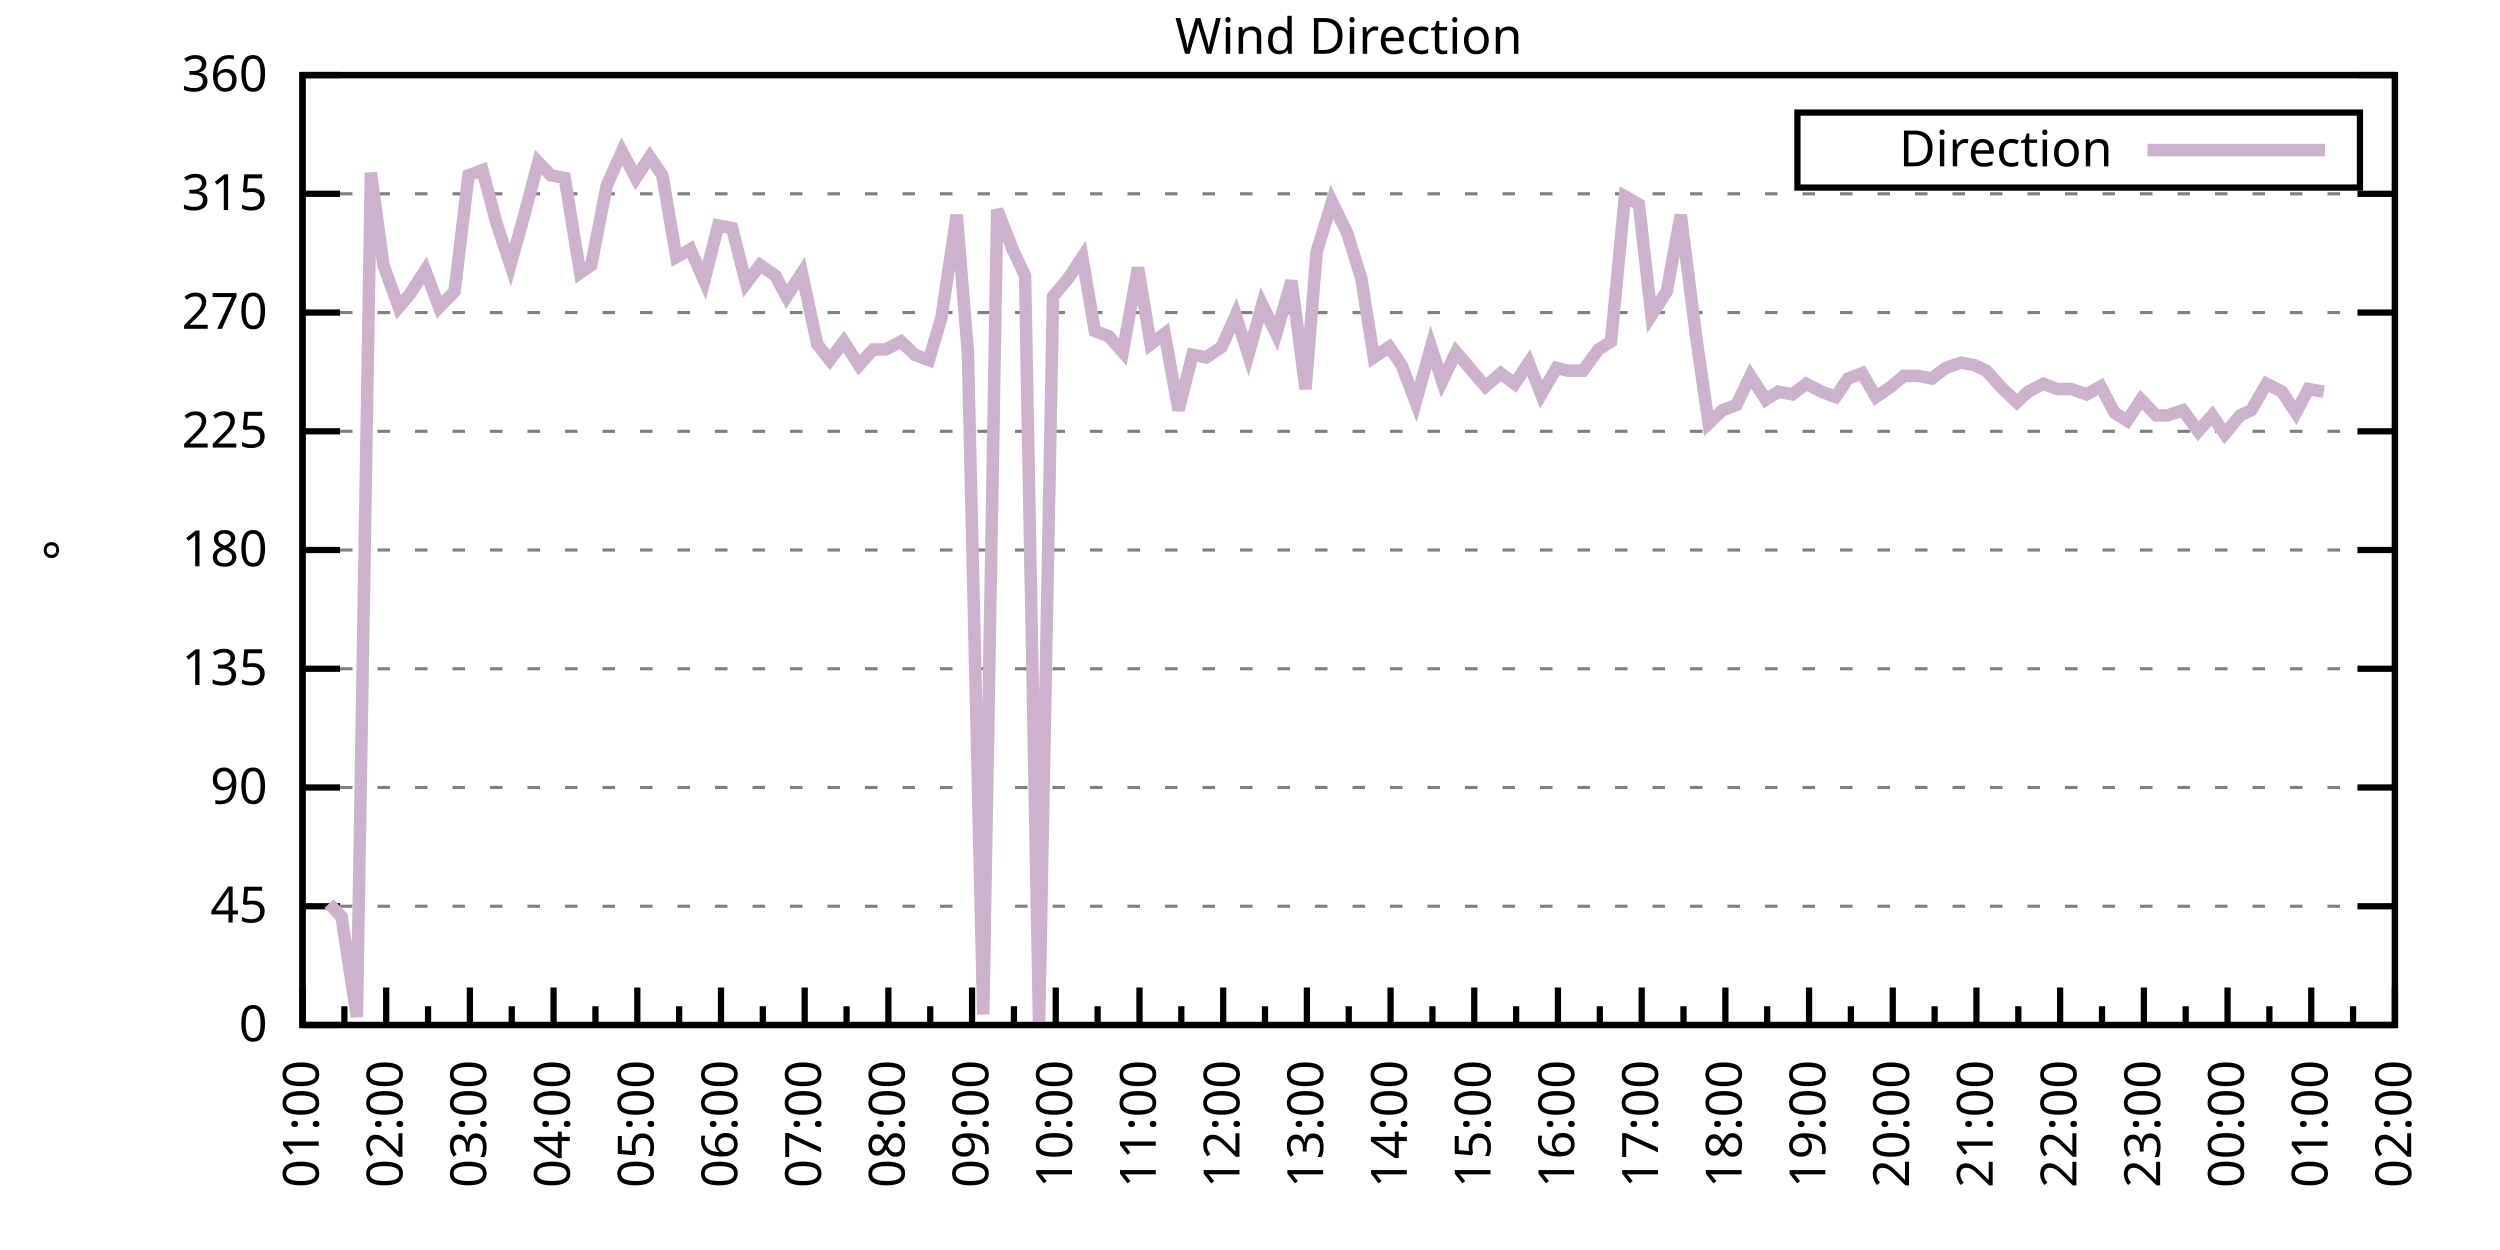
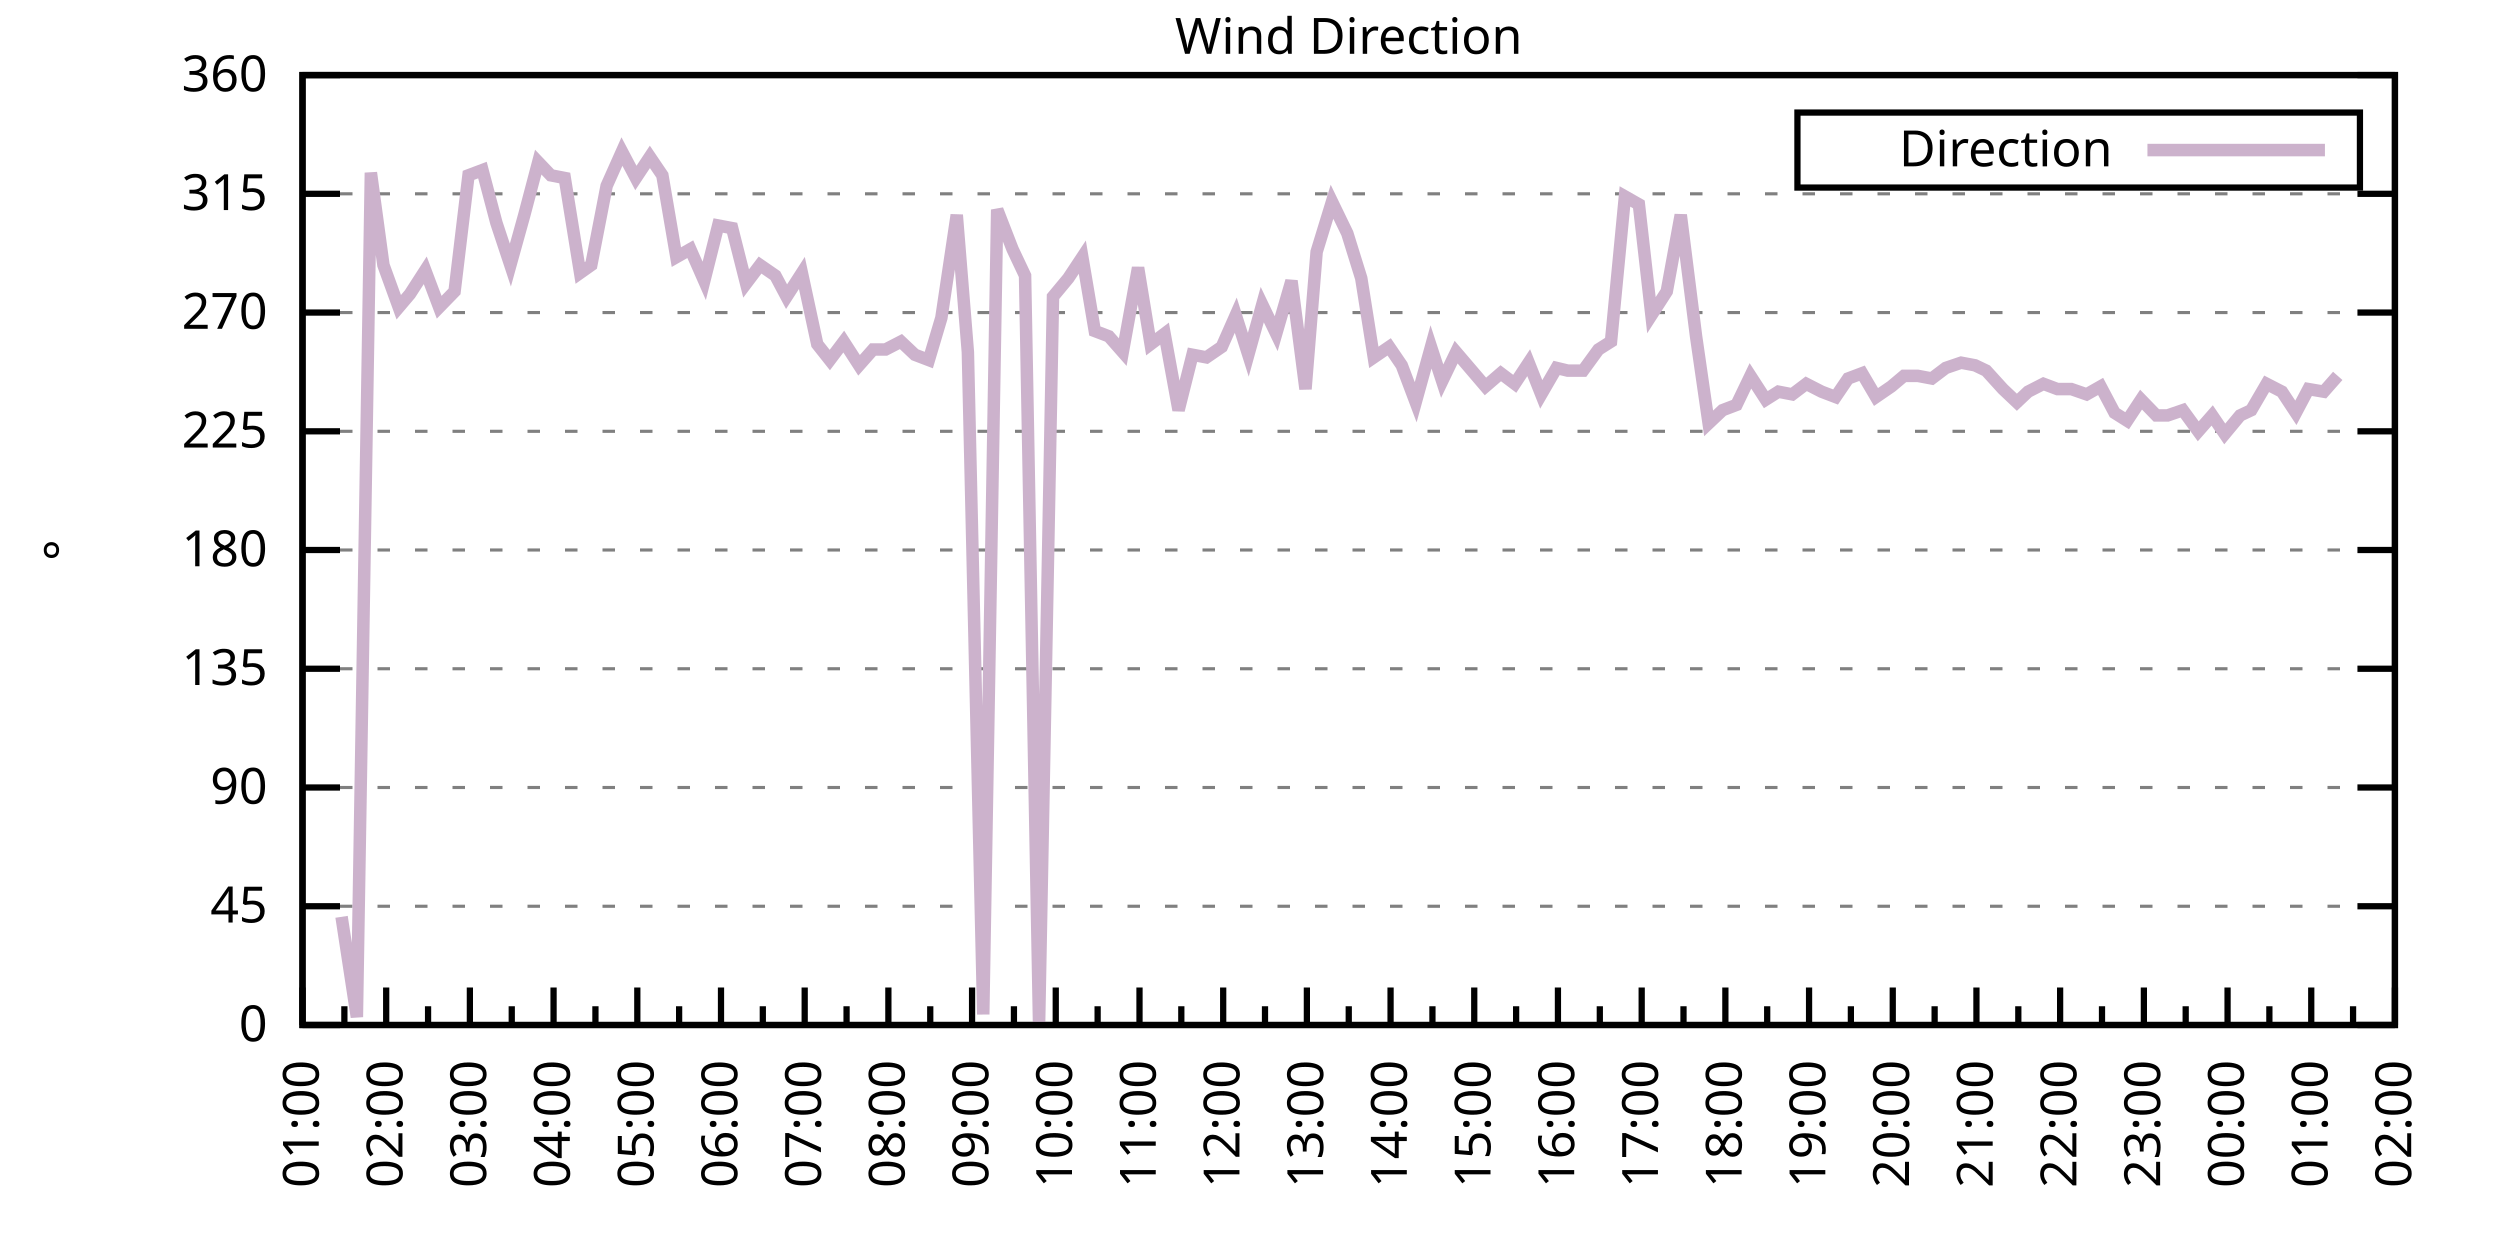
<svg xmlns="http://www.w3.org/2000/svg" xmlns:xlink="http://www.w3.org/1999/xlink" width="400" height="200" viewBox="0 0 400 200">
  <g id="gnuplot_canvas">
    <rect x="0" y="0" width="400" height="200" fill="none" />
    <defs>
      <circle id="gpDot" r="0.5" stroke-width="0.5" stroke="currentColor" />
      <path id="gpPt0" stroke-width="0.333" stroke="currentColor" d="M-1,0 h2 M0,-1 v2" />
      <path id="gpPt1" stroke-width="0.333" stroke="currentColor" d="M-1,-1 L1,1 M1,-1 L-1,1" />
      <path id="gpPt2" stroke-width="0.333" stroke="currentColor" d="M-1,0 L1,0 M0,-1 L0,1 M-1,-1 L1,1 M-1,1 L1,-1" />
      <rect id="gpPt3" stroke-width="0.333" stroke="currentColor" x="-1" y="-1" width="2" height="2" />
      <rect id="gpPt4" stroke-width="0.333" stroke="currentColor" fill="currentColor" x="-1" y="-1" width="2" height="2" />
      <circle id="gpPt5" stroke-width="0.333" stroke="currentColor" cx="0" cy="0" r="1" />
      <use xlink:href="#gpPt5" id="gpPt6" fill="currentColor" stroke="none" />
      <path id="gpPt7" stroke-width="0.333" stroke="currentColor" d="M0,-1.33 L-1.33,0.67 L1.33,0.67 z" />
      <use xlink:href="#gpPt7" id="gpPt8" fill="currentColor" stroke="none" />
      <use xlink:href="#gpPt7" id="gpPt9" stroke="currentColor" transform="rotate(180)" />
      <use xlink:href="#gpPt9" id="gpPt10" fill="currentColor" stroke="none" />
      <use xlink:href="#gpPt3" id="gpPt11" stroke="currentColor" transform="rotate(45)" />
      <use xlink:href="#gpPt11" id="gpPt12" fill="currentColor" stroke="none" />
      <path id="gpPt13" stroke-width="0.333" stroke="currentColor" d="M0,1.330 L1.265,0.411 L0.782,-1.067 L-0.782,-1.076 L-1.265,0.411 z" />
      <use xlink:href="#gpPt13" id="gpPt14" fill="currentColor" stroke="none" />
      <filter id="textbox" filterUnits="objectBoundingBox" x="0" y="0" height="1" width="1">
        <feFlood flood-color="white" flood-opacity="1" result="bgnd" />
        <feComposite in="SourceGraphic" in2="bgnd" operator="atop" />
      </filter>
      <filter id="greybox" filterUnits="objectBoundingBox" x="0" y="0" height="1" width="1">
        <feFlood flood-color="lightgrey" flood-opacity="1" result="grey" />
        <feComposite in="SourceGraphic" in2="grey" operator="atop" />
      </filter>
    </defs>
    <g fill="none" color="white" stroke="currentColor" stroke-width="1.00" stroke-linecap="butt" stroke-linejoin="miter">
</g>
    <g fill="none" color="black" stroke="currentColor" stroke-width="1.00" stroke-linecap="butt" stroke-linejoin="miter">
      <g stroke="none" shape-rendering="crispEdges">
        <polygon fill="rgb(255, 255, 255)" points="48.40,164.00 383.18,164.00 383.18,12.02 48.40,12.02 " />
      </g>
    </g>
    <g fill="none" color="black" stroke="currentColor" stroke-width="1.00" stroke-linecap="butt" stroke-linejoin="miter">
</g>
    <g fill="none" color="black" stroke="black" stroke-width="0.50" stroke-linecap="butt" stroke-linejoin="miter">
</g>
    <g fill="none" color="gray" stroke="currentColor" stroke-width="0.50" stroke-linecap="butt" stroke-linejoin="miter">
      <path stroke="gray" stroke-dasharray="2,4" class="gridline" d="M48.40,164.00 L383.19,164.00  " />
    </g>
    <g fill="none" color="gray" stroke="gray" stroke-width="1.00" stroke-linecap="butt" stroke-linejoin="miter">
</g>
    <g fill="none" color="black" stroke="currentColor" stroke-width="1.00" stroke-linecap="butt" stroke-linejoin="miter">
      <path stroke="black" d="M48.40,164.00 L54.40,164.00 M383.19,164.00 L377.19,164.00  " />
      <g transform="translate(42.80,166.60)" stroke="none" fill="black" font-family="Sans" font-size="8.00" text-anchor="end">
        <text>
          <tspan font-family="Sans"> 0</tspan>
        </text>
      </g>
    </g>
    <g fill="none" color="black" stroke="currentColor" stroke-width="1.00" stroke-linecap="butt" stroke-linejoin="miter">
</g>
    <g fill="none" color="black" stroke="black" stroke-width="0.50" stroke-linecap="butt" stroke-linejoin="miter">
</g>
    <g fill="none" color="gray" stroke="currentColor" stroke-width="0.50" stroke-linecap="butt" stroke-linejoin="miter">
      <path stroke="gray" stroke-dasharray="2,4" class="gridline" d="M48.40,145.00 L383.19,145.00  " />
    </g>
    <g fill="none" color="gray" stroke="gray" stroke-width="1.00" stroke-linecap="butt" stroke-linejoin="miter">
</g>
    <g fill="none" color="black" stroke="currentColor" stroke-width="1.00" stroke-linecap="butt" stroke-linejoin="miter">
      <path stroke="black" d="M48.40,145.00 L54.40,145.00 M383.19,145.00 L377.19,145.00  " />
      <g transform="translate(42.80,147.60)" stroke="none" fill="black" font-family="Sans" font-size="8.00" text-anchor="end">
        <text>
          <tspan font-family="Sans"> 45</tspan>
        </text>
      </g>
    </g>
    <g fill="none" color="black" stroke="currentColor" stroke-width="1.00" stroke-linecap="butt" stroke-linejoin="miter">
</g>
    <g fill="none" color="black" stroke="black" stroke-width="0.50" stroke-linecap="butt" stroke-linejoin="miter">
</g>
    <g fill="none" color="gray" stroke="currentColor" stroke-width="0.50" stroke-linecap="butt" stroke-linejoin="miter">
      <path stroke="gray" stroke-dasharray="2,4" class="gridline" d="M48.40,126.00 L383.19,126.00  " />
    </g>
    <g fill="none" color="gray" stroke="gray" stroke-width="1.00" stroke-linecap="butt" stroke-linejoin="miter">
</g>
    <g fill="none" color="black" stroke="currentColor" stroke-width="1.00" stroke-linecap="butt" stroke-linejoin="miter">
      <path stroke="black" d="M48.40,126.00 L54.40,126.00 M383.19,126.00 L377.19,126.00  " />
      <g transform="translate(42.80,128.60)" stroke="none" fill="black" font-family="Sans" font-size="8.00" text-anchor="end">
        <text>
          <tspan font-family="Sans"> 90</tspan>
        </text>
      </g>
    </g>
    <g fill="none" color="black" stroke="currentColor" stroke-width="1.00" stroke-linecap="butt" stroke-linejoin="miter">
</g>
    <g fill="none" color="black" stroke="black" stroke-width="0.50" stroke-linecap="butt" stroke-linejoin="miter">
</g>
    <g fill="none" color="gray" stroke="currentColor" stroke-width="0.50" stroke-linecap="butt" stroke-linejoin="miter">
      <path stroke="gray" stroke-dasharray="2,4" class="gridline" d="M48.40,107.00 L383.19,107.00  " />
    </g>
    <g fill="none" color="gray" stroke="gray" stroke-width="1.00" stroke-linecap="butt" stroke-linejoin="miter">
</g>
    <g fill="none" color="black" stroke="currentColor" stroke-width="1.00" stroke-linecap="butt" stroke-linejoin="miter">
      <path stroke="black" d="M48.40,107.00 L54.40,107.00 M383.19,107.00 L377.19,107.00  " />
      <g transform="translate(42.80,109.60)" stroke="none" fill="black" font-family="Sans" font-size="8.00" text-anchor="end">
        <text>
          <tspan font-family="Sans"> 135</tspan>
        </text>
      </g>
    </g>
    <g fill="none" color="black" stroke="currentColor" stroke-width="1.00" stroke-linecap="butt" stroke-linejoin="miter">
</g>
    <g fill="none" color="black" stroke="black" stroke-width="0.50" stroke-linecap="butt" stroke-linejoin="miter">
</g>
    <g fill="none" color="gray" stroke="currentColor" stroke-width="0.50" stroke-linecap="butt" stroke-linejoin="miter">
      <path stroke="gray" stroke-dasharray="2,4" class="gridline" d="M48.40,88.00 L383.19,88.00  " />
    </g>
    <g fill="none" color="gray" stroke="gray" stroke-width="1.00" stroke-linecap="butt" stroke-linejoin="miter">
</g>
    <g fill="none" color="black" stroke="currentColor" stroke-width="1.00" stroke-linecap="butt" stroke-linejoin="miter">
      <path stroke="black" d="M48.40,88.00 L54.40,88.00 M383.19,88.00 L377.19,88.00  " />
      <g transform="translate(42.80,90.60)" stroke="none" fill="black" font-family="Sans" font-size="8.00" text-anchor="end">
        <text>
          <tspan font-family="Sans"> 180</tspan>
        </text>
      </g>
    </g>
    <g fill="none" color="black" stroke="currentColor" stroke-width="1.00" stroke-linecap="butt" stroke-linejoin="miter">
</g>
    <g fill="none" color="black" stroke="black" stroke-width="0.50" stroke-linecap="butt" stroke-linejoin="miter">
</g>
    <g fill="none" color="gray" stroke="currentColor" stroke-width="0.50" stroke-linecap="butt" stroke-linejoin="miter">
      <path stroke="gray" stroke-dasharray="2,4" class="gridline" d="M48.40,69.01 L383.19,69.01  " />
    </g>
    <g fill="none" color="gray" stroke="gray" stroke-width="1.00" stroke-linecap="butt" stroke-linejoin="miter">
</g>
    <g fill="none" color="black" stroke="currentColor" stroke-width="1.00" stroke-linecap="butt" stroke-linejoin="miter">
      <path stroke="black" d="M48.40,69.01 L54.40,69.01 M383.19,69.01 L377.19,69.01  " />
      <g transform="translate(42.80,71.61)" stroke="none" fill="black" font-family="Sans" font-size="8.00" text-anchor="end">
        <text>
          <tspan font-family="Sans"> 225</tspan>
        </text>
      </g>
    </g>
    <g fill="none" color="black" stroke="currentColor" stroke-width="1.00" stroke-linecap="butt" stroke-linejoin="miter">
</g>
    <g fill="none" color="black" stroke="black" stroke-width="0.50" stroke-linecap="butt" stroke-linejoin="miter">
</g>
    <g fill="none" color="gray" stroke="currentColor" stroke-width="0.50" stroke-linecap="butt" stroke-linejoin="miter">
      <path stroke="gray" stroke-dasharray="2,4" class="gridline" d="M48.40,50.01 L383.19,50.01  " />
    </g>
    <g fill="none" color="gray" stroke="gray" stroke-width="1.00" stroke-linecap="butt" stroke-linejoin="miter">
</g>
    <g fill="none" color="black" stroke="currentColor" stroke-width="1.00" stroke-linecap="butt" stroke-linejoin="miter">
      <path stroke="black" d="M48.40,50.01 L54.40,50.01 M383.19,50.01 L377.19,50.01  " />
      <g transform="translate(42.80,52.61)" stroke="none" fill="black" font-family="Sans" font-size="8.00" text-anchor="end">
        <text>
          <tspan font-family="Sans"> 270</tspan>
        </text>
      </g>
    </g>
    <g fill="none" color="black" stroke="currentColor" stroke-width="1.00" stroke-linecap="butt" stroke-linejoin="miter">
</g>
    <g fill="none" color="black" stroke="black" stroke-width="0.50" stroke-linecap="butt" stroke-linejoin="miter">
</g>
    <g fill="none" color="gray" stroke="currentColor" stroke-width="0.50" stroke-linecap="butt" stroke-linejoin="miter">
      <path stroke="gray" stroke-dasharray="2,4" class="gridline" d="M48.40,31.01 L383.19,31.01  " />
    </g>
    <g fill="none" color="gray" stroke="gray" stroke-width="1.00" stroke-linecap="butt" stroke-linejoin="miter">
</g>
    <g fill="none" color="black" stroke="currentColor" stroke-width="1.00" stroke-linecap="butt" stroke-linejoin="miter">
      <path stroke="black" d="M48.40,31.01 L54.40,31.01 M383.19,31.01 L377.19,31.01  " />
      <g transform="translate(42.80,33.61)" stroke="none" fill="black" font-family="Sans" font-size="8.00" text-anchor="end">
        <text>
          <tspan font-family="Sans"> 315</tspan>
        </text>
      </g>
    </g>
    <g fill="none" color="black" stroke="currentColor" stroke-width="1.00" stroke-linecap="butt" stroke-linejoin="miter">
</g>
    <g fill="none" color="black" stroke="black" stroke-width="0.50" stroke-linecap="butt" stroke-linejoin="miter">
</g>
    <g fill="none" color="gray" stroke="currentColor" stroke-width="0.50" stroke-linecap="butt" stroke-linejoin="miter">
      <path stroke="gray" stroke-dasharray="2,4" class="gridline" d="M48.40,12.01 L383.19,12.01  " />
    </g>
    <g fill="none" color="gray" stroke="gray" stroke-width="1.00" stroke-linecap="butt" stroke-linejoin="miter">
</g>
    <g fill="none" color="black" stroke="currentColor" stroke-width="1.00" stroke-linecap="butt" stroke-linejoin="miter">
      <path stroke="black" d="M48.40,12.01 L54.40,12.01 M383.19,12.01 L377.19,12.01  " />
      <g transform="translate(42.80,14.61)" stroke="none" fill="black" font-family="Sans" font-size="8.00" text-anchor="end">
        <text>
          <tspan font-family="Sans"> 360</tspan>
        </text>
      </g>
    </g>
    <g fill="none" color="black" stroke="currentColor" stroke-width="1.00" stroke-linecap="butt" stroke-linejoin="miter">
      <path stroke="black" d="M48.40,164.00 L48.40,158.00  " />
      <g transform="translate(51.00,169.60) rotate(270)" stroke="none" fill="black" font-family="Sans" font-size="8.00" text-anchor="end">
        <text>
          <tspan font-family="Sans">01:00</tspan>
        </text>
      </g>
    </g>
    <g fill="none" color="black" stroke="currentColor" stroke-width="1.00" stroke-linecap="butt" stroke-linejoin="miter">
      <path stroke="black" d="M55.10,164.00 L55.10,161.00 M61.79,164.00 L61.79,158.00  " />
      <g transform="translate(64.39,169.60) rotate(270)" stroke="none" fill="black" font-family="Sans" font-size="8.00" text-anchor="end">
        <text>
          <tspan font-family="Sans">02:00</tspan>
        </text>
      </g>
    </g>
    <g fill="none" color="black" stroke="currentColor" stroke-width="1.00" stroke-linecap="butt" stroke-linejoin="miter">
      <path stroke="black" d="M68.49,164.00 L68.49,161.00 M75.18,164.00 L75.18,158.00  " />
      <g transform="translate(77.78,169.60) rotate(270)" stroke="none" fill="black" font-family="Sans" font-size="8.00" text-anchor="end">
        <text>
          <tspan font-family="Sans">03:00</tspan>
        </text>
      </g>
    </g>
    <g fill="none" color="black" stroke="currentColor" stroke-width="1.00" stroke-linecap="butt" stroke-linejoin="miter">
      <path stroke="black" d="M81.88,164.00 L81.88,161.00 M88.57,164.00 L88.57,158.00  " />
      <g transform="translate(91.17,169.60) rotate(270)" stroke="none" fill="black" font-family="Sans" font-size="8.00" text-anchor="end">
        <text>
          <tspan font-family="Sans">04:00</tspan>
        </text>
      </g>
    </g>
    <g fill="none" color="black" stroke="currentColor" stroke-width="1.00" stroke-linecap="butt" stroke-linejoin="miter">
      <path stroke="black" d="M95.27,164.00 L95.27,161.00 M101.97,164.00 L101.97,158.00  " />
      <g transform="translate(104.57,169.60) rotate(270)" stroke="none" fill="black" font-family="Sans" font-size="8.00" text-anchor="end">
        <text>
          <tspan font-family="Sans">05:00</tspan>
        </text>
      </g>
    </g>
    <g fill="none" color="black" stroke="currentColor" stroke-width="1.00" stroke-linecap="butt" stroke-linejoin="miter">
      <path stroke="black" d="M108.66,164.00 L108.66,161.00 M115.36,164.00 L115.36,158.00  " />
      <g transform="translate(117.96,169.60) rotate(270)" stroke="none" fill="black" font-family="Sans" font-size="8.00" text-anchor="end">
        <text>
          <tspan font-family="Sans">06:00</tspan>
        </text>
      </g>
    </g>
    <g fill="none" color="black" stroke="currentColor" stroke-width="1.00" stroke-linecap="butt" stroke-linejoin="miter">
      <path stroke="black" d="M122.05,164.00 L122.05,161.00 M128.75,164.00 L128.75,158.00  " />
      <g transform="translate(131.35,169.60) rotate(270)" stroke="none" fill="black" font-family="Sans" font-size="8.00" text-anchor="end">
        <text>
          <tspan font-family="Sans">07:00</tspan>
        </text>
      </g>
    </g>
    <g fill="none" color="black" stroke="currentColor" stroke-width="1.00" stroke-linecap="butt" stroke-linejoin="miter">
      <path stroke="black" d="M135.45,164.00 L135.45,161.00 M142.14,164.00 L142.14,158.00  " />
      <g transform="translate(144.74,169.60) rotate(270)" stroke="none" fill="black" font-family="Sans" font-size="8.00" text-anchor="end">
        <text>
          <tspan font-family="Sans">08:00</tspan>
        </text>
      </g>
    </g>
    <g fill="none" color="black" stroke="currentColor" stroke-width="1.00" stroke-linecap="butt" stroke-linejoin="miter">
      <path stroke="black" d="M148.84,164.00 L148.84,161.00 M155.53,164.00 L155.53,158.00  " />
      <g transform="translate(158.13,169.60) rotate(270)" stroke="none" fill="black" font-family="Sans" font-size="8.00" text-anchor="end">
        <text>
          <tspan font-family="Sans">09:00</tspan>
        </text>
      </g>
    </g>
    <g fill="none" color="black" stroke="currentColor" stroke-width="1.00" stroke-linecap="butt" stroke-linejoin="miter">
      <path stroke="black" d="M162.23,164.00 L162.23,161.00 M168.92,164.00 L168.92,158.00  " />
      <g transform="translate(171.52,169.60) rotate(270)" stroke="none" fill="black" font-family="Sans" font-size="8.00" text-anchor="end">
        <text>
          <tspan font-family="Sans">10:00</tspan>
        </text>
      </g>
    </g>
    <g fill="none" color="black" stroke="currentColor" stroke-width="1.00" stroke-linecap="butt" stroke-linejoin="miter">
      <path stroke="black" d="M175.62,164.00 L175.62,161.00 M182.32,164.00 L182.32,158.00  " />
      <g transform="translate(184.92,169.60) rotate(270)" stroke="none" fill="black" font-family="Sans" font-size="8.00" text-anchor="end">
        <text>
          <tspan font-family="Sans">11:00</tspan>
        </text>
      </g>
    </g>
    <g fill="none" color="black" stroke="currentColor" stroke-width="1.00" stroke-linecap="butt" stroke-linejoin="miter">
      <path stroke="black" d="M189.01,164.00 L189.01,161.00 M195.71,164.00 L195.71,158.00  " />
      <g transform="translate(198.31,169.60) rotate(270)" stroke="none" fill="black" font-family="Sans" font-size="8.00" text-anchor="end">
        <text>
          <tspan font-family="Sans">12:00</tspan>
        </text>
      </g>
    </g>
    <g fill="none" color="black" stroke="currentColor" stroke-width="1.00" stroke-linecap="butt" stroke-linejoin="miter">
      <path stroke="black" d="M202.40,164.00 L202.40,161.00 M209.10,164.00 L209.10,158.00  " />
      <g transform="translate(211.70,169.60) rotate(270)" stroke="none" fill="black" font-family="Sans" font-size="8.00" text-anchor="end">
        <text>
          <tspan font-family="Sans">13:00</tspan>
        </text>
      </g>
    </g>
    <g fill="none" color="black" stroke="currentColor" stroke-width="1.00" stroke-linecap="butt" stroke-linejoin="miter">
      <path stroke="black" d="M215.80,164.00 L215.80,161.00 M222.49,164.00 L222.49,158.00  " />
      <g transform="translate(225.09,169.60) rotate(270)" stroke="none" fill="black" font-family="Sans" font-size="8.00" text-anchor="end">
        <text>
          <tspan font-family="Sans">14:00</tspan>
        </text>
      </g>
    </g>
    <g fill="none" color="black" stroke="currentColor" stroke-width="1.00" stroke-linecap="butt" stroke-linejoin="miter">
      <path stroke="black" d="M229.19,164.00 L229.19,161.00 M235.88,164.00 L235.88,158.00  " />
      <g transform="translate(238.48,169.60) rotate(270)" stroke="none" fill="black" font-family="Sans" font-size="8.00" text-anchor="end">
        <text>
          <tspan font-family="Sans">15:00</tspan>
        </text>
      </g>
    </g>
    <g fill="none" color="black" stroke="currentColor" stroke-width="1.00" stroke-linecap="butt" stroke-linejoin="miter">
      <path stroke="black" d="M242.58,164.00 L242.58,161.00 M249.27,164.00 L249.27,158.00  " />
      <g transform="translate(251.87,169.60) rotate(270)" stroke="none" fill="black" font-family="Sans" font-size="8.00" text-anchor="end">
        <text>
          <tspan font-family="Sans">16:00</tspan>
        </text>
      </g>
    </g>
    <g fill="none" color="black" stroke="currentColor" stroke-width="1.00" stroke-linecap="butt" stroke-linejoin="miter">
      <path stroke="black" d="M255.97,164.00 L255.97,161.00 M262.67,164.00 L262.67,158.00  " />
      <g transform="translate(265.27,169.60) rotate(270)" stroke="none" fill="black" font-family="Sans" font-size="8.00" text-anchor="end">
        <text>
          <tspan font-family="Sans">17:00</tspan>
        </text>
      </g>
    </g>
    <g fill="none" color="black" stroke="currentColor" stroke-width="1.00" stroke-linecap="butt" stroke-linejoin="miter">
      <path stroke="black" d="M269.36,164.00 L269.36,161.00 M276.06,164.00 L276.06,158.00  " />
      <g transform="translate(278.66,169.60) rotate(270)" stroke="none" fill="black" font-family="Sans" font-size="8.00" text-anchor="end">
        <text>
          <tspan font-family="Sans">18:00</tspan>
        </text>
      </g>
    </g>
    <g fill="none" color="black" stroke="currentColor" stroke-width="1.00" stroke-linecap="butt" stroke-linejoin="miter">
      <path stroke="black" d="M282.75,164.00 L282.75,161.00 M289.45,164.00 L289.45,158.00  " />
      <g transform="translate(292.05,169.60) rotate(270)" stroke="none" fill="black" font-family="Sans" font-size="8.00" text-anchor="end">
        <text>
          <tspan font-family="Sans">19:00</tspan>
        </text>
      </g>
    </g>
    <g fill="none" color="black" stroke="currentColor" stroke-width="1.00" stroke-linecap="butt" stroke-linejoin="miter">
      <path stroke="black" d="M296.14,164.00 L296.14,161.00 M302.84,164.00 L302.84,158.00  " />
      <g transform="translate(305.44,169.60) rotate(270)" stroke="none" fill="black" font-family="Sans" font-size="8.00" text-anchor="end">
        <text>
          <tspan font-family="Sans">20:00</tspan>
        </text>
      </g>
    </g>
    <g fill="none" color="black" stroke="currentColor" stroke-width="1.00" stroke-linecap="butt" stroke-linejoin="miter">
      <path stroke="black" d="M309.54,164.00 L309.54,161.00 M316.23,164.00 L316.23,158.00  " />
      <g transform="translate(318.83,169.60) rotate(270)" stroke="none" fill="black" font-family="Sans" font-size="8.00" text-anchor="end">
        <text>
          <tspan font-family="Sans">21:00</tspan>
        </text>
      </g>
    </g>
    <g fill="none" color="black" stroke="currentColor" stroke-width="1.00" stroke-linecap="butt" stroke-linejoin="miter">
      <path stroke="black" d="M322.93,164.00 L322.93,161.00 M329.62,164.00 L329.62,158.00  " />
      <g transform="translate(332.22,169.60) rotate(270)" stroke="none" fill="black" font-family="Sans" font-size="8.00" text-anchor="end">
        <text>
          <tspan font-family="Sans">22:00</tspan>
        </text>
      </g>
    </g>
    <g fill="none" color="black" stroke="currentColor" stroke-width="1.00" stroke-linecap="butt" stroke-linejoin="miter">
      <path stroke="black" d="M336.32,164.00 L336.32,161.00 M343.02,164.00 L343.02,158.00  " />
      <g transform="translate(345.62,169.60) rotate(270)" stroke="none" fill="black" font-family="Sans" font-size="8.00" text-anchor="end">
        <text>
          <tspan font-family="Sans">23:00</tspan>
        </text>
      </g>
    </g>
    <g fill="none" color="black" stroke="currentColor" stroke-width="1.00" stroke-linecap="butt" stroke-linejoin="miter">
      <path stroke="black" d="M349.71,164.00 L349.71,161.00 M356.41,164.00 L356.41,158.00  " />
      <g transform="translate(359.01,169.60) rotate(270)" stroke="none" fill="black" font-family="Sans" font-size="8.00" text-anchor="end">
        <text>
          <tspan font-family="Sans">00:00</tspan>
        </text>
      </g>
    </g>
    <g fill="none" color="black" stroke="currentColor" stroke-width="1.00" stroke-linecap="butt" stroke-linejoin="miter">
      <path stroke="black" d="M363.10,164.00 L363.10,161.00 M369.80,164.00 L369.80,158.00  " />
      <g transform="translate(372.40,169.60) rotate(270)" stroke="none" fill="black" font-family="Sans" font-size="8.00" text-anchor="end">
        <text>
          <tspan font-family="Sans">01:00</tspan>
        </text>
      </g>
    </g>
    <g fill="none" color="black" stroke="currentColor" stroke-width="1.00" stroke-linecap="butt" stroke-linejoin="miter">
      <path stroke="black" d="M376.49,164.00 L376.49,161.00 M383.19,164.00 L383.19,158.00  " />
      <g transform="translate(385.79,169.60) rotate(270)" stroke="none" fill="black" font-family="Sans" font-size="8.00" text-anchor="end">
        <text>
          <tspan font-family="Sans">02:00</tspan>
        </text>
      </g>
    </g>
    <g fill="none" color="black" stroke="currentColor" stroke-width="1.00" stroke-linecap="butt" stroke-linejoin="miter">
</g>
    <g fill="none" color="black" stroke="currentColor" stroke-width="1.00" stroke-linecap="butt" stroke-linejoin="miter">
      <path stroke="black" d="M48.40,12.01 L48.40,164.00 L383.19,164.00 L383.19,12.01 L48.40,12.01 Z  " />
    </g>
    <g fill="none" color="black" stroke="currentColor" stroke-width="1.00" stroke-linecap="butt" stroke-linejoin="miter">
      <g transform="translate(12.80,88.01) rotate(270)" stroke="none" fill="black" font-family="Sans" font-size="8.00" text-anchor="middle">
        <text>
          <tspan font-family="Sans">°</tspan>
        </text>
      </g>
    </g>
    <g fill="none" color="black" stroke="currentColor" stroke-width="1.00" stroke-linecap="butt" stroke-linejoin="miter">
</g>
    <g fill="none" color="black" stroke="currentColor" stroke-width="1.00" stroke-linecap="butt" stroke-linejoin="miter">
      <path stroke="black" d="M287.59,30.01 L287.59,18.01 L377.59,18.01 L377.59,30.01 L287.59,30.01 Z  " />
    </g>
    <g id="Wind_direction_plot_1">
      <g fill="none" color="white" stroke="black" stroke-width="2.00" stroke-linecap="butt" stroke-linejoin="miter">
</g>
      <g fill="none" color="black" stroke="currentColor" stroke-width="2.00" stroke-linecap="butt" stroke-linejoin="miter">
        <g transform="translate(337.99,26.61)" stroke="none" fill="black" font-family="Sans" font-size="8.00" text-anchor="end">
          <text>
            <tspan font-family="Sans">Direction</tspan>
          </text>
        </g>
      </g>
      <g fill="none" color="black" stroke="currentColor" stroke-width="2.00" stroke-linecap="butt" stroke-linejoin="miter">
-         <path stroke="rgb(204, 178, 204)" d="M343.59,24.01 L371.99,24.01 M52.64,144.58 L54.65,146.69 L57.10,162.73 L59.34,27.63 L61.35,42.41 L63.80,49.16   L65.59,47.05 L68.04,43.25 L70.27,49.16 L72.73,46.63 L74.96,28.05 L77.19,27.21 L79.42,35.65 L81.66,42.41   L83.89,34.39 L86.12,25.94 L88.13,28.05 L90.36,28.48 L92.82,43.67 L94.60,42.41 L97.06,29.74 L99.51,24.25   L101.74,28.48 L103.98,25.10 L105.98,28.05 L108.22,41.14 L110.45,39.87 L112.68,44.94 L114.91,36.08 L117.14,36.50   L119.38,45.36 L121.61,42.41 L124.06,44.10 L125.85,47.47 L128.30,43.67 L130.76,55.07 L132.77,57.61 L135.00,54.65   L137.45,58.45 L139.69,55.92 L141.69,55.92 L144.15,54.65 L146.38,56.76 L148.61,57.61 L150.62,50.85 L153.08,34.39   L154.86,56.34 L157.32,162.31 L159.55,33.54 L162.01,39.87 L164.01,44.10 L166.25,164.00 L168.48,47.47 L170.93,44.52   L173.17,41.14 L175.17,52.96 L177.41,53.81 L179.64,56.34 L182.09,42.83 L184.10,55.07 L186.33,53.39 L188.57,65.63   L190.80,56.76 L193.03,57.18 L195.48,55.50 L197.72,50.43 L199.73,56.76 L201.96,48.74 L204.19,53.39 L206.64,44.94   L208.88,62.25 L210.66,40.30 L213.12,32.28 L215.57,37.34 L217.80,44.52 L219.81,57.18 L222.27,55.50 L224.28,58.45   L226.51,64.36 L228.96,55.50 L230.75,60.98 L232.98,56.34 L237.67,61.83 L240.12,59.72 L242.36,61.41 L244.59,58.03   L246.60,63.10 L249.05,58.87 L250.84,59.30 L253.29,59.30 L255.75,55.92 L257.76,54.65 L259.99,31.43 L262.22,32.70   L264.23,50.43 L266.68,46.63 L268.92,34.39 L271.37,53.81 L273.38,67.74 L275.61,65.63 L277.84,64.78 L280.07,60.14   L282.53,63.94 L284.54,62.67 L286.77,63.10 L289.00,61.41 L291.46,62.67 L293.69,63.52 L295.70,60.56 L297.93,59.72   L300.16,63.52 L302.62,61.83 L304.63,60.14 L306.86,60.14 L309.09,60.56 L311.32,58.87 L313.78,58.03 L316.01,58.45   L317.79,59.30 L320.47,62.25 L322.70,64.36 L324.49,62.67 L326.95,61.41 L329.18,62.25 L331.41,62.25 L333.86,63.10   L336.10,61.83 L338.33,66.05 L340.34,67.32 L342.57,63.94 L345.02,66.47 L346.81,66.47 L349.26,65.63 L351.72,69.01   L353.95,66.47 L355.96,69.43 L358.42,66.47 L360.20,65.63 L362.66,61.41 L365.11,62.67 L367.34,66.05 L369.35,62.25   L371.81,62.67  " />
+         <path stroke="rgb(204, 178, 204)" d="M343.59,24.01 L371.99,24.01 M54.65,146.69 L57.10,162.73 L59.34,27.63 L61.35,42.41 L63.80,49.16 L65.59,47.05   L68.04,43.25 L70.27,49.16 L72.73,46.63 L74.96,28.05 L77.19,27.21 L79.42,35.65 L81.66,42.41 L83.89,34.39   L86.12,25.94 L88.13,28.05 L90.36,28.48 L92.82,43.67 L94.60,42.41 L97.06,29.74 L99.51,24.25 L101.74,28.48   L103.98,25.10 L105.98,28.05 L108.22,41.14 L110.45,39.87 L112.68,44.94 L114.91,36.08 L117.14,36.50 L119.38,45.36   L121.61,42.41 L124.06,44.10 L125.85,47.47 L128.30,43.67 L130.76,55.07 L132.77,57.61 L135.00,54.65 L137.45,58.45   L139.69,55.92 L141.69,55.92 L144.15,54.65 L146.38,56.76 L148.61,57.61 L150.62,50.85 L153.08,34.39 L154.86,56.34   L157.32,162.31 L159.55,33.54 L162.01,39.87 L164.01,44.10 L166.25,164.00 L168.48,47.47 L170.93,44.52 L173.17,41.14   L175.17,52.96 L177.41,53.81 L179.64,56.34 L182.09,42.83 L184.10,55.07 L186.33,53.39 L188.57,65.63 L190.80,56.76   L193.03,57.18 L195.48,55.50 L197.72,50.43 L199.73,56.76 L201.96,48.74 L204.19,53.39 L206.64,44.94 L208.88,62.25   L210.66,40.30 L213.12,32.28 L215.57,37.34 L217.80,44.52 L219.81,57.18 L222.27,55.50 L224.28,58.45 L226.51,64.36   L228.96,55.50 L230.75,60.98 L232.98,56.34 L237.67,61.83 L240.12,59.72 L242.36,61.41 L244.59,58.03 L246.60,63.10   L249.05,58.87 L250.84,59.30 L253.29,59.30 L255.75,55.92 L257.76,54.65 L259.99,31.43 L262.22,32.70 L264.23,50.43   L266.68,46.63 L268.92,34.39 L271.37,53.81 L273.38,67.74 L275.61,65.63 L277.84,64.78 L280.07,60.14 L282.53,63.94   L284.54,62.67 L286.77,63.10 L289.00,61.41 L291.46,62.67 L293.69,63.52 L295.70,60.56 L297.93,59.72 L300.16,63.52   L302.62,61.83 L304.63,60.14 L306.86,60.14 L309.09,60.56 L311.32,58.87 L313.78,58.03 L316.01,58.45 L317.79,59.30   L320.47,62.25 L322.70,64.36 L324.49,62.67 L326.95,61.41 L329.18,62.25 L331.41,62.25 L333.86,63.10 L336.10,61.83   L338.33,66.05 L340.34,67.32 L342.57,63.94 L345.02,66.47 L346.81,66.47 L349.26,65.63 L351.72,69.01 L353.95,66.47   L355.96,69.43 L358.42,66.47 L360.20,65.63 L362.66,61.41 L365.11,62.67 L367.34,66.05 L369.35,62.25 L371.81,62.67   L374.04,60.14  " />
      </g>
    </g>
    <g fill="none" color="black" stroke="currentColor" stroke-width="2.00" stroke-linecap="butt" stroke-linejoin="miter">
</g>
    <g fill="none" color="black" stroke="black" stroke-width="1.00" stroke-linecap="butt" stroke-linejoin="miter">
</g>
    <g fill="none" color="black" stroke="currentColor" stroke-width="1.00" stroke-linecap="butt" stroke-linejoin="miter">
      <path stroke="black" d="M48.40,12.01 L48.40,164.00 L383.19,164.00 L383.19,12.01 L48.40,12.01 Z  " />
    </g>
    <g fill="none" color="black" stroke="currentColor" stroke-width="1.00" stroke-linecap="butt" stroke-linejoin="miter">
      <g transform="translate(215.79,8.61)" stroke="none" fill="black" font-family="Sans" font-size="8.00" text-anchor="middle">
        <text>
          <tspan font-family="Sans">Wind Direction</tspan>
        </text>
      </g>
    </g>
    <g fill="none" color="black" stroke="currentColor" stroke-width="1.00" stroke-linecap="butt" stroke-linejoin="miter">
</g>
  </g>
</svg>
